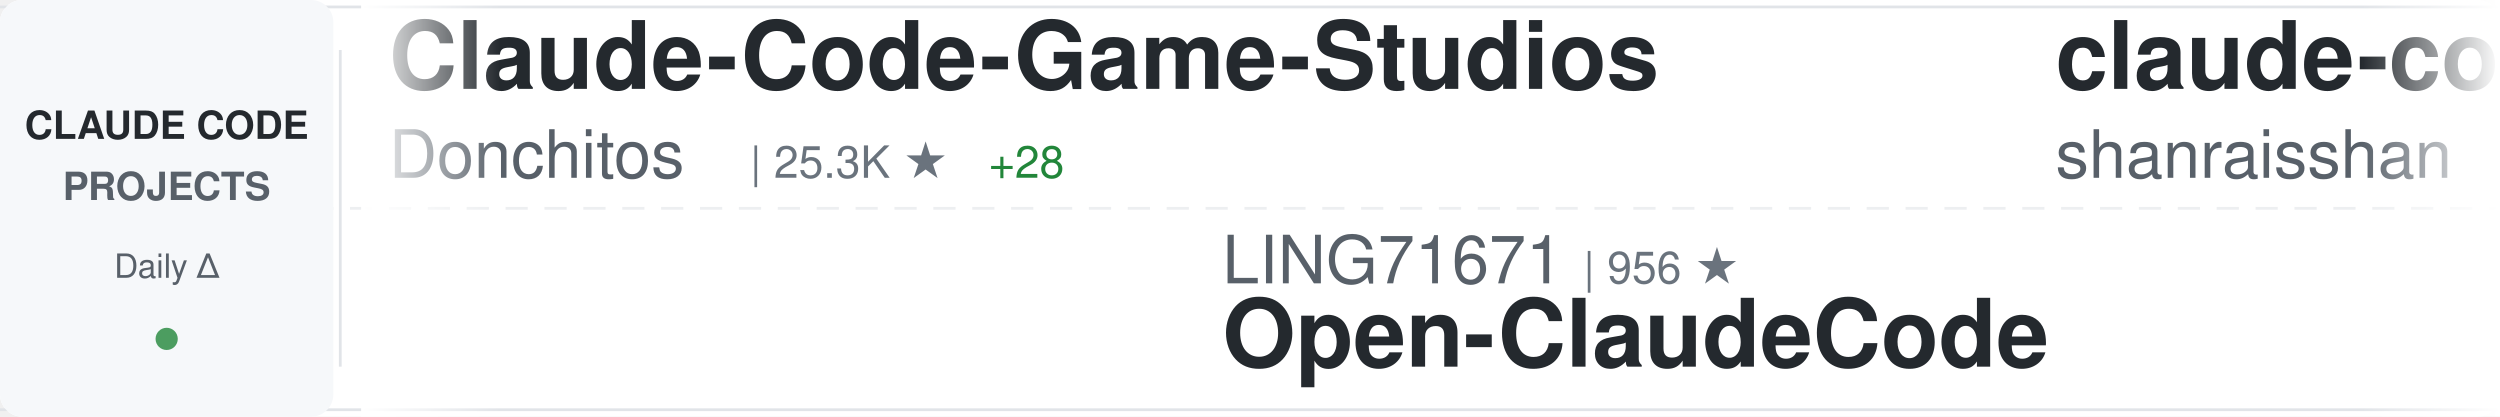
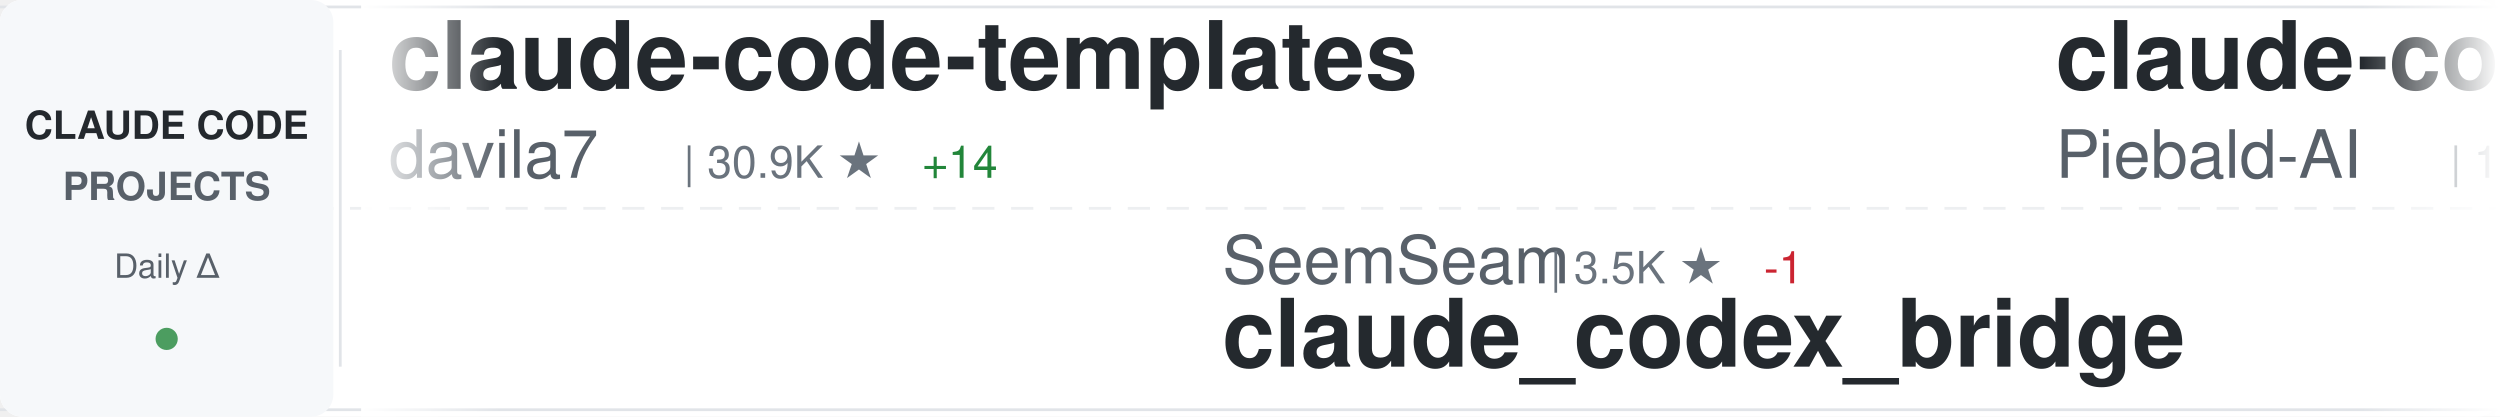
<svg xmlns="http://www.w3.org/2000/svg" width="900" height="150">
  <defs>
    <linearGradient id="awesomeLeftFade" x1="0%" y1="0%" x2="100%" y2="0%">
      <stop offset="0%" style="stop-color:#ffffff;stop-opacity:1" />
      <stop offset="100%" style="stop-color:#ffffff;stop-opacity:0" />
    </linearGradient>
    <linearGradient id="awesomeRightFade" x1="0%" y1="0%" x2="100%" y2="0%">
      <stop offset="0%" style="stop-color:#ffffff;stop-opacity:0" />
      <stop offset="100%" style="stop-color:#ffffff;stop-opacity:1" />
    </linearGradient>
  </defs>
  <rect width="900" height="150" fill="#ffffff" rx="8" />
  <rect x="0" y="2" width="900" height="1" fill="#e1e4e8" />
  <rect x="0" y="147" width="900" height="1" fill="#e1e4e8" />
  <line x1="0" y1="75" x2="900" y2="75" stroke="#e1e4e8" stroke-width="1" stroke-dasharray="8 6" opacity="0.6" />
  <rect x="0" y="0" width="120" height="150" fill="#f6f8fa" rx="8" />
  <text x="60" y="50" font-family="-apple-system, BlinkMacSystemFont, 'Segoe UI', Helvetica, Arial, sans-serif" font-size="14" font-weight="600" fill="#24292e" text-anchor="middle">CLAUDE CODE</text>
  <text x="60" y="72" font-family="-apple-system, BlinkMacSystemFont, 'Segoe UI', Helvetica, Arial, sans-serif" font-size="14" font-weight="600" fill="#586069" text-anchor="middle">PROJECTS</text>
  <text x="60" y="100" font-family="-apple-system, BlinkMacSystemFont, 'Segoe UI', Helvetica, Arial, sans-serif" font-size="12" font-weight="500" fill="#586069" text-anchor="middle">Daily Δ</text>
  <circle cx="60" cy="122" r="4" fill="#22863a" opacity="0.8" />
  <rect x="122" y="18" width="1" height="114" fill="#e1e4e8" />
  <clipPath id="awesomeTickerClip">
    <rect x="130" y="0" width="770" height="150" />
  </clipPath>
  <g clip-path="url(#awesomeTickerClip)">
    <g id="awesomeTickerItems">
      <animateTransform attributeName="transform" attributeType="XML" type="translate" from="0 0" to="-3000 0" dur="54s" repeatCount="indefinite" />
      <g transform="translate(0, 0)">
-         <text x="140" y="32" font-family="-apple-system, BlinkMacSystemFont, 'Segoe UI', Helvetica, Arial, sans-serif" font-size="34" font-weight="600" fill="#24292e">Claude-Code-Game-Studios</text>
-         <text x="140" y="64" font-family="-apple-system, BlinkMacSystemFont, 'Segoe UI', Helvetica, Arial, sans-serif" font-size="24" font-weight="400" fill="#586069">Donchitos</text>
-         <text x="270" y="64" font-family="-apple-system, BlinkMacSystemFont, 'Segoe UI', Helvetica, Arial, sans-serif" font-size="16" font-weight="500" fill="#6a737d">| 25.3K ★</text>
-         <text x="356" y="64" font-family="-apple-system, BlinkMacSystemFont, 'Segoe UI', Helvetica, Arial, sans-serif" font-size="16" font-weight="500" fill="#22863a"> +28</text>
+         <text x="140" y="32" font-family="-apple-system, BlinkMacSystemFont, 'Segoe UI', Helvetica, Arial, sans-serif" font-size="34" font-weight="600" fill="#24292e">claude-code-templates</text>
+         <text x="140" y="64" font-family="-apple-system, BlinkMacSystemFont, 'Segoe UI', Helvetica, Arial, sans-serif" font-size="24" font-weight="400" fill="#586069">davila7</text>
+         <text x="246" y="64" font-family="-apple-system, BlinkMacSystemFont, 'Segoe UI', Helvetica, Arial, sans-serif" font-size="16" font-weight="500" fill="#6a737d">| 30.9K ★</text>
+         <text x="332" y="64" font-family="-apple-system, BlinkMacSystemFont, 'Segoe UI', Helvetica, Arial, sans-serif" font-size="16" font-weight="500" fill="#22863a"> +14</text>
      </g>
      <g transform="translate(300, 0)">
-         <text x="140" y="102" font-family="-apple-system, BlinkMacSystemFont, 'Segoe UI', Helvetica, Arial, sans-serif" font-size="24" font-weight="400" fill="#586069">LING71671</text>
-         <text x="270" y="102" font-family="-apple-system, BlinkMacSystemFont, 'Segoe UI', Helvetica, Arial, sans-serif" font-size="16" font-weight="500" fill="#6a737d">| 956 ★</text>
-         <text x="140" y="132" font-family="-apple-system, BlinkMacSystemFont, 'Segoe UI', Helvetica, Arial, sans-serif" font-size="34" font-weight="600" fill="#24292e">Open-ClaudeCode</text>
+         <text x="140" y="102" font-family="-apple-system, BlinkMacSystemFont, 'Segoe UI', Helvetica, Arial, sans-serif" font-size="24" font-weight="400" fill="#586069">SeemSeam</text>
+         <text x="258" y="102" font-family="-apple-system, BlinkMacSystemFont, 'Segoe UI', Helvetica, Arial, sans-serif" font-size="16" font-weight="500" fill="#6a737d">| 3.5K ★</text>
+         <text x="335" y="102" font-family="-apple-system, BlinkMacSystemFont, 'Segoe UI', Helvetica, Arial, sans-serif" font-size="16" font-weight="500" fill="#cb2431"> -1</text>
+         <text x="140" y="132" font-family="-apple-system, BlinkMacSystemFont, 'Segoe UI', Helvetica, Arial, sans-serif" font-size="34" font-weight="600" fill="#24292e">claude_codex_bridge</text>
      </g>
      <g transform="translate(600, 0)">
-         <text x="140" y="32" font-family="-apple-system, BlinkMacSystemFont, 'Segoe UI', Helvetica, Arial, sans-serif" font-size="34" font-weight="600" fill="#24292e">claude-code-best-practic...</text>
-         <text x="140" y="64" font-family="-apple-system, BlinkMacSystemFont, 'Segoe UI', Helvetica, Arial, sans-serif" font-size="24" font-weight="400" fill="#586069">shanraisshan</text>
-         <text x="306" y="64" font-family="-apple-system, BlinkMacSystemFont, 'Segoe UI', Helvetica, Arial, sans-serif" font-size="16" font-weight="500" fill="#6a737d">| 66.2K ★</text>
-         <text x="392" y="64" font-family="-apple-system, BlinkMacSystemFont, 'Segoe UI', Helvetica, Arial, sans-serif" font-size="16" font-weight="500" fill="#22863a"> +26</text>
+         <text x="140" y="32" font-family="-apple-system, BlinkMacSystemFont, 'Segoe UI', Helvetica, Arial, sans-serif" font-size="34" font-weight="600" fill="#24292e">claude-code-system-promp...</text>
+         <text x="140" y="64" font-family="-apple-system, BlinkMacSystemFont, 'Segoe UI', Helvetica, Arial, sans-serif" font-size="24" font-weight="400" fill="#586069">Piebald-AI</text>
+         <text x="282" y="64" font-family="-apple-system, BlinkMacSystemFont, 'Segoe UI', Helvetica, Arial, sans-serif" font-size="16" font-weight="500" fill="#6a737d">| 12.7K ★</text>
+         <text x="368" y="64" font-family="-apple-system, BlinkMacSystemFont, 'Segoe UI', Helvetica, Arial, sans-serif" font-size="16" font-weight="500" fill="#22863a"> +4</text>
      </g>
      <g transform="translate(900, 0)">
-         <text x="140" y="102" font-family="-apple-system, BlinkMacSystemFont, 'Segoe UI', Helvetica, Arial, sans-serif" font-size="24" font-weight="400" fill="#586069">ChrisWiles</text>
-         <text x="282" y="102" font-family="-apple-system, BlinkMacSystemFont, 'Segoe UI', Helvetica, Arial, sans-serif" font-size="16" font-weight="500" fill="#6a737d">| 6.1K ★</text>
-         <text x="140" y="132" font-family="-apple-system, BlinkMacSystemFont, 'Segoe UI', Helvetica, Arial, sans-serif" font-size="34" font-weight="600" fill="#24292e">claude-code-showcase</text>
+         <text x="140" y="102" font-family="-apple-system, BlinkMacSystemFont, 'Segoe UI', Helvetica, Arial, sans-serif" font-size="24" font-weight="400" fill="#586069">shareAI-lab</text>
+         <text x="294" y="102" font-family="-apple-system, BlinkMacSystemFont, 'Segoe UI', Helvetica, Arial, sans-serif" font-size="16" font-weight="500" fill="#6a737d">| 77.4K ★</text>
+         <text x="380" y="102" font-family="-apple-system, BlinkMacSystemFont, 'Segoe UI', Helvetica, Arial, sans-serif" font-size="16" font-weight="500" fill="#22863a"> +29</text>
+         <text x="140" y="132" font-family="-apple-system, BlinkMacSystemFont, 'Segoe UI', Helvetica, Arial, sans-serif" font-size="34" font-weight="600" fill="#24292e">learn-claude-code</text>
      </g>
      <g transform="translate(1200, 0)">
-         <text x="140" y="32" font-family="-apple-system, BlinkMacSystemFont, 'Segoe UI', Helvetica, Arial, sans-serif" font-size="34" font-weight="600" fill="#24292e">claude-code-source-code</text>
-         <text x="140" y="64" font-family="-apple-system, BlinkMacSystemFont, 'Segoe UI', Helvetica, Arial, sans-serif" font-size="24" font-weight="400" fill="#586069">777genius</text>
-         <text x="270" y="64" font-family="-apple-system, BlinkMacSystemFont, 'Segoe UI', Helvetica, Arial, sans-serif" font-size="16" font-weight="500" fill="#6a737d">| 932 ★</text>
+         <text x="140" y="32" font-family="-apple-system, BlinkMacSystemFont, 'Segoe UI', Helvetica, Arial, sans-serif" font-size="34" font-weight="600" fill="#24292e">Claude-Code</text>
+         <text x="140" y="64" font-family="-apple-system, BlinkMacSystemFont, 'Segoe UI', Helvetica, Arial, sans-serif" font-size="24" font-weight="400" fill="#586069">KPR111</text>
+         <text x="234" y="64" font-family="-apple-system, BlinkMacSystemFont, 'Segoe UI', Helvetica, Arial, sans-serif" font-size="16" font-weight="500" fill="#6a737d">| 18 ★</text>
      </g>
      <g transform="translate(1500, 0)">
-         <text x="140" y="102" font-family="-apple-system, BlinkMacSystemFont, 'Segoe UI', Helvetica, Arial, sans-serif" font-size="24" font-weight="400" fill="#586069">techjarves</text>
-         <text x="282" y="102" font-family="-apple-system, BlinkMacSystemFont, 'Segoe UI', Helvetica, Arial, sans-serif" font-size="16" font-weight="500" fill="#6a737d">| 1.5K ★</text>
-         <text x="140" y="132" font-family="-apple-system, BlinkMacSystemFont, 'Segoe UI', Helvetica, Arial, sans-serif" font-size="34" font-weight="600" fill="#24292e">ClaudeCode-Portable</text>
+         <text x="140" y="102" font-family="-apple-system, BlinkMacSystemFont, 'Segoe UI', Helvetica, Arial, sans-serif" font-size="24" font-weight="400" fill="#586069">Yuyz0112</text>
+         <text x="258" y="102" font-family="-apple-system, BlinkMacSystemFont, 'Segoe UI', Helvetica, Arial, sans-serif" font-size="16" font-weight="500" fill="#6a737d">| 2.4K ★</text>
+         <text x="140" y="132" font-family="-apple-system, BlinkMacSystemFont, 'Segoe UI', Helvetica, Arial, sans-serif" font-size="34" font-weight="600" fill="#24292e">claude-code-reverse</text>
      </g>
      <g transform="translate(1800, 0)">
        <text x="140" y="32" font-family="-apple-system, BlinkMacSystemFont, 'Segoe UI', Helvetica, Arial, sans-serif" font-size="34" font-weight="600" fill="#24292e">claude-code</text>
-         <text x="140" y="64" font-family="-apple-system, BlinkMacSystemFont, 'Segoe UI', Helvetica, Arial, sans-serif" font-size="24" font-weight="400" fill="#586069">anthropics</text>
-         <text x="282" y="64" font-family="-apple-system, BlinkMacSystemFont, 'Segoe UI', Helvetica, Arial, sans-serif" font-size="16" font-weight="500" fill="#6a737d">| 147.4K ★</text>
-         <text x="377" y="64" font-family="-apple-system, BlinkMacSystemFont, 'Segoe UI', Helvetica, Arial, sans-serif" font-size="16" font-weight="500" fill="#22863a"> +213</text>
+         <text x="140" y="64" font-family="-apple-system, BlinkMacSystemFont, 'Segoe UI', Helvetica, Arial, sans-serif" font-size="24" font-weight="400" fill="#586069">Onewon</text>
+         <text x="234" y="64" font-family="-apple-system, BlinkMacSystemFont, 'Segoe UI', Helvetica, Arial, sans-serif" font-size="16" font-weight="500" fill="#6a737d">| 182 ★</text>
      </g>
      <g transform="translate(2100, 0)">
-         <text x="140" y="102" font-family="-apple-system, BlinkMacSystemFont, 'Segoe UI', Helvetica, Arial, sans-serif" font-size="24" font-weight="400" fill="#586069">edmund-io</text>
-         <text x="270" y="102" font-family="-apple-system, BlinkMacSystemFont, 'Segoe UI', Helvetica, Arial, sans-serif" font-size="16" font-weight="500" fill="#6a737d">| 1.5K ★</text>
-         <text x="140" y="132" font-family="-apple-system, BlinkMacSystemFont, 'Segoe UI', Helvetica, Arial, sans-serif" font-size="34" font-weight="600" fill="#24292e">edmunds-claude-code</text>
+         <text x="140" y="102" font-family="-apple-system, BlinkMacSystemFont, 'Segoe UI', Helvetica, Arial, sans-serif" font-size="24" font-weight="400" fill="#586069">alejandrobalderas</text>
+         <text x="366" y="102" font-family="-apple-system, BlinkMacSystemFont, 'Segoe UI', Helvetica, Arial, sans-serif" font-size="16" font-weight="500" fill="#6a737d">| 2.9K ★</text>
+         <text x="443" y="102" font-family="-apple-system, BlinkMacSystemFont, 'Segoe UI', Helvetica, Arial, sans-serif" font-size="16" font-weight="500" fill="#22863a"> +15</text>
+         <text x="140" y="132" font-family="-apple-system, BlinkMacSystemFont, 'Segoe UI', Helvetica, Arial, sans-serif" font-size="34" font-weight="600" fill="#24292e">claude-code-from-source</text>
      </g>
      <g transform="translate(2400, 0)">
        <text x="140" y="32" font-family="-apple-system, BlinkMacSystemFont, 'Segoe UI', Helvetica, Arial, sans-serif" font-size="34" font-weight="600" fill="#24292e">claude-code</text>
-         <text x="140" y="64" font-family="-apple-system, BlinkMacSystemFont, 'Segoe UI', Helvetica, Arial, sans-serif" font-size="24" font-weight="400" fill="#586069">codeaashu</text>
-         <text x="270" y="64" font-family="-apple-system, BlinkMacSystemFont, 'Segoe UI', Helvetica, Arial, sans-serif" font-size="16" font-weight="500" fill="#6a737d">| 3.3K ★</text>
+         <text x="140" y="64" font-family="-apple-system, BlinkMacSystemFont, 'Segoe UI', Helvetica, Arial, sans-serif" font-size="24" font-weight="400" fill="#586069">ochamber</text>
+         <text x="258" y="64" font-family="-apple-system, BlinkMacSystemFont, 'Segoe UI', Helvetica, Arial, sans-serif" font-size="16" font-weight="500" fill="#6a737d">| 4 ★</text>
      </g>
      <g transform="translate(2700, 0)">
-         <text x="140" y="102" font-family="-apple-system, BlinkMacSystemFont, 'Segoe UI', Helvetica, Arial, sans-serif" font-size="24" font-weight="400" fill="#586069">disler</text>
-         <text x="234" y="102" font-family="-apple-system, BlinkMacSystemFont, 'Segoe UI', Helvetica, Arial, sans-serif" font-size="16" font-weight="500" fill="#6a737d">| 1.7K ★</text>
-         <text x="140" y="132" font-family="-apple-system, BlinkMacSystemFont, 'Segoe UI', Helvetica, Arial, sans-serif" font-size="34" font-weight="600" fill="#24292e">pi-vs-claude-code</text>
+         <text x="140" y="102" font-family="-apple-system, BlinkMacSystemFont, 'Segoe UI', Helvetica, Arial, sans-serif" font-size="24" font-weight="400" fill="#586069">anthropics</text>
+         <text x="282" y="102" font-family="-apple-system, BlinkMacSystemFont, 'Segoe UI', Helvetica, Arial, sans-serif" font-size="16" font-weight="500" fill="#6a737d">| 986 ★</text>
+         <text x="140" y="132" font-family="-apple-system, BlinkMacSystemFont, 'Segoe UI', Helvetica, Arial, sans-serif" font-size="34" font-weight="600" fill="#24292e">claude-code-base-action</text>
      </g>
      <g transform="translate(3000, 0)">
-         <text x="140" y="32" font-family="-apple-system, BlinkMacSystemFont, 'Segoe UI', Helvetica, Arial, sans-serif" font-size="34" font-weight="600" fill="#24292e">Claude-Code-Game-Studios</text>
-         <text x="140" y="64" font-family="-apple-system, BlinkMacSystemFont, 'Segoe UI', Helvetica, Arial, sans-serif" font-size="24" font-weight="400" fill="#586069">Donchitos</text>
-         <text x="270" y="64" font-family="-apple-system, BlinkMacSystemFont, 'Segoe UI', Helvetica, Arial, sans-serif" font-size="16" font-weight="500" fill="#6a737d">| 25.3K ★</text>
-         <text x="356" y="64" font-family="-apple-system, BlinkMacSystemFont, 'Segoe UI', Helvetica, Arial, sans-serif" font-size="16" font-weight="500" fill="#22863a"> +28</text>
+         <text x="140" y="32" font-family="-apple-system, BlinkMacSystemFont, 'Segoe UI', Helvetica, Arial, sans-serif" font-size="34" font-weight="600" fill="#24292e">claude-code-templates</text>
+         <text x="140" y="64" font-family="-apple-system, BlinkMacSystemFont, 'Segoe UI', Helvetica, Arial, sans-serif" font-size="24" font-weight="400" fill="#586069">davila7</text>
+         <text x="246" y="64" font-family="-apple-system, BlinkMacSystemFont, 'Segoe UI', Helvetica, Arial, sans-serif" font-size="16" font-weight="500" fill="#6a737d">| 30.9K ★</text>
+         <text x="332" y="64" font-family="-apple-system, BlinkMacSystemFont, 'Segoe UI', Helvetica, Arial, sans-serif" font-size="16" font-weight="500" fill="#22863a"> +14</text>
      </g>
      <g transform="translate(3300, 0)">
-         <text x="140" y="102" font-family="-apple-system, BlinkMacSystemFont, 'Segoe UI', Helvetica, Arial, sans-serif" font-size="24" font-weight="400" fill="#586069">LING71671</text>
-         <text x="270" y="102" font-family="-apple-system, BlinkMacSystemFont, 'Segoe UI', Helvetica, Arial, sans-serif" font-size="16" font-weight="500" fill="#6a737d">| 956 ★</text>
-         <text x="140" y="132" font-family="-apple-system, BlinkMacSystemFont, 'Segoe UI', Helvetica, Arial, sans-serif" font-size="34" font-weight="600" fill="#24292e">Open-ClaudeCode</text>
+         <text x="140" y="102" font-family="-apple-system, BlinkMacSystemFont, 'Segoe UI', Helvetica, Arial, sans-serif" font-size="24" font-weight="400" fill="#586069">SeemSeam</text>
+         <text x="258" y="102" font-family="-apple-system, BlinkMacSystemFont, 'Segoe UI', Helvetica, Arial, sans-serif" font-size="16" font-weight="500" fill="#6a737d">| 3.5K ★</text>
+         <text x="335" y="102" font-family="-apple-system, BlinkMacSystemFont, 'Segoe UI', Helvetica, Arial, sans-serif" font-size="16" font-weight="500" fill="#cb2431"> -1</text>
+         <text x="140" y="132" font-family="-apple-system, BlinkMacSystemFont, 'Segoe UI', Helvetica, Arial, sans-serif" font-size="34" font-weight="600" fill="#24292e">claude_codex_bridge</text>
      </g>
      <g transform="translate(3600, 0)">
-         <text x="140" y="32" font-family="-apple-system, BlinkMacSystemFont, 'Segoe UI', Helvetica, Arial, sans-serif" font-size="34" font-weight="600" fill="#24292e">claude-code-best-practic...</text>
-         <text x="140" y="64" font-family="-apple-system, BlinkMacSystemFont, 'Segoe UI', Helvetica, Arial, sans-serif" font-size="24" font-weight="400" fill="#586069">shanraisshan</text>
-         <text x="306" y="64" font-family="-apple-system, BlinkMacSystemFont, 'Segoe UI', Helvetica, Arial, sans-serif" font-size="16" font-weight="500" fill="#6a737d">| 66.2K ★</text>
-         <text x="392" y="64" font-family="-apple-system, BlinkMacSystemFont, 'Segoe UI', Helvetica, Arial, sans-serif" font-size="16" font-weight="500" fill="#22863a"> +26</text>
+         <text x="140" y="32" font-family="-apple-system, BlinkMacSystemFont, 'Segoe UI', Helvetica, Arial, sans-serif" font-size="34" font-weight="600" fill="#24292e">claude-code-system-promp...</text>
+         <text x="140" y="64" font-family="-apple-system, BlinkMacSystemFont, 'Segoe UI', Helvetica, Arial, sans-serif" font-size="24" font-weight="400" fill="#586069">Piebald-AI</text>
+         <text x="282" y="64" font-family="-apple-system, BlinkMacSystemFont, 'Segoe UI', Helvetica, Arial, sans-serif" font-size="16" font-weight="500" fill="#6a737d">| 12.7K ★</text>
+         <text x="368" y="64" font-family="-apple-system, BlinkMacSystemFont, 'Segoe UI', Helvetica, Arial, sans-serif" font-size="16" font-weight="500" fill="#22863a"> +4</text>
      </g>
      <g transform="translate(3900, 0)">
-         <text x="140" y="102" font-family="-apple-system, BlinkMacSystemFont, 'Segoe UI', Helvetica, Arial, sans-serif" font-size="24" font-weight="400" fill="#586069">ChrisWiles</text>
-         <text x="282" y="102" font-family="-apple-system, BlinkMacSystemFont, 'Segoe UI', Helvetica, Arial, sans-serif" font-size="16" font-weight="500" fill="#6a737d">| 6.1K ★</text>
-         <text x="140" y="132" font-family="-apple-system, BlinkMacSystemFont, 'Segoe UI', Helvetica, Arial, sans-serif" font-size="34" font-weight="600" fill="#24292e">claude-code-showcase</text>
+         <text x="140" y="102" font-family="-apple-system, BlinkMacSystemFont, 'Segoe UI', Helvetica, Arial, sans-serif" font-size="24" font-weight="400" fill="#586069">shareAI-lab</text>
+         <text x="294" y="102" font-family="-apple-system, BlinkMacSystemFont, 'Segoe UI', Helvetica, Arial, sans-serif" font-size="16" font-weight="500" fill="#6a737d">| 77.4K ★</text>
+         <text x="380" y="102" font-family="-apple-system, BlinkMacSystemFont, 'Segoe UI', Helvetica, Arial, sans-serif" font-size="16" font-weight="500" fill="#22863a"> +29</text>
+         <text x="140" y="132" font-family="-apple-system, BlinkMacSystemFont, 'Segoe UI', Helvetica, Arial, sans-serif" font-size="34" font-weight="600" fill="#24292e">learn-claude-code</text>
      </g>
    </g>
  </g>
  <rect x="130" y="0" width="50" height="150" fill="url(#awesomeLeftFade)" />
  <rect x="850" y="0" width="50" height="150" fill="url(#awesomeRightFade)" />
</svg>
